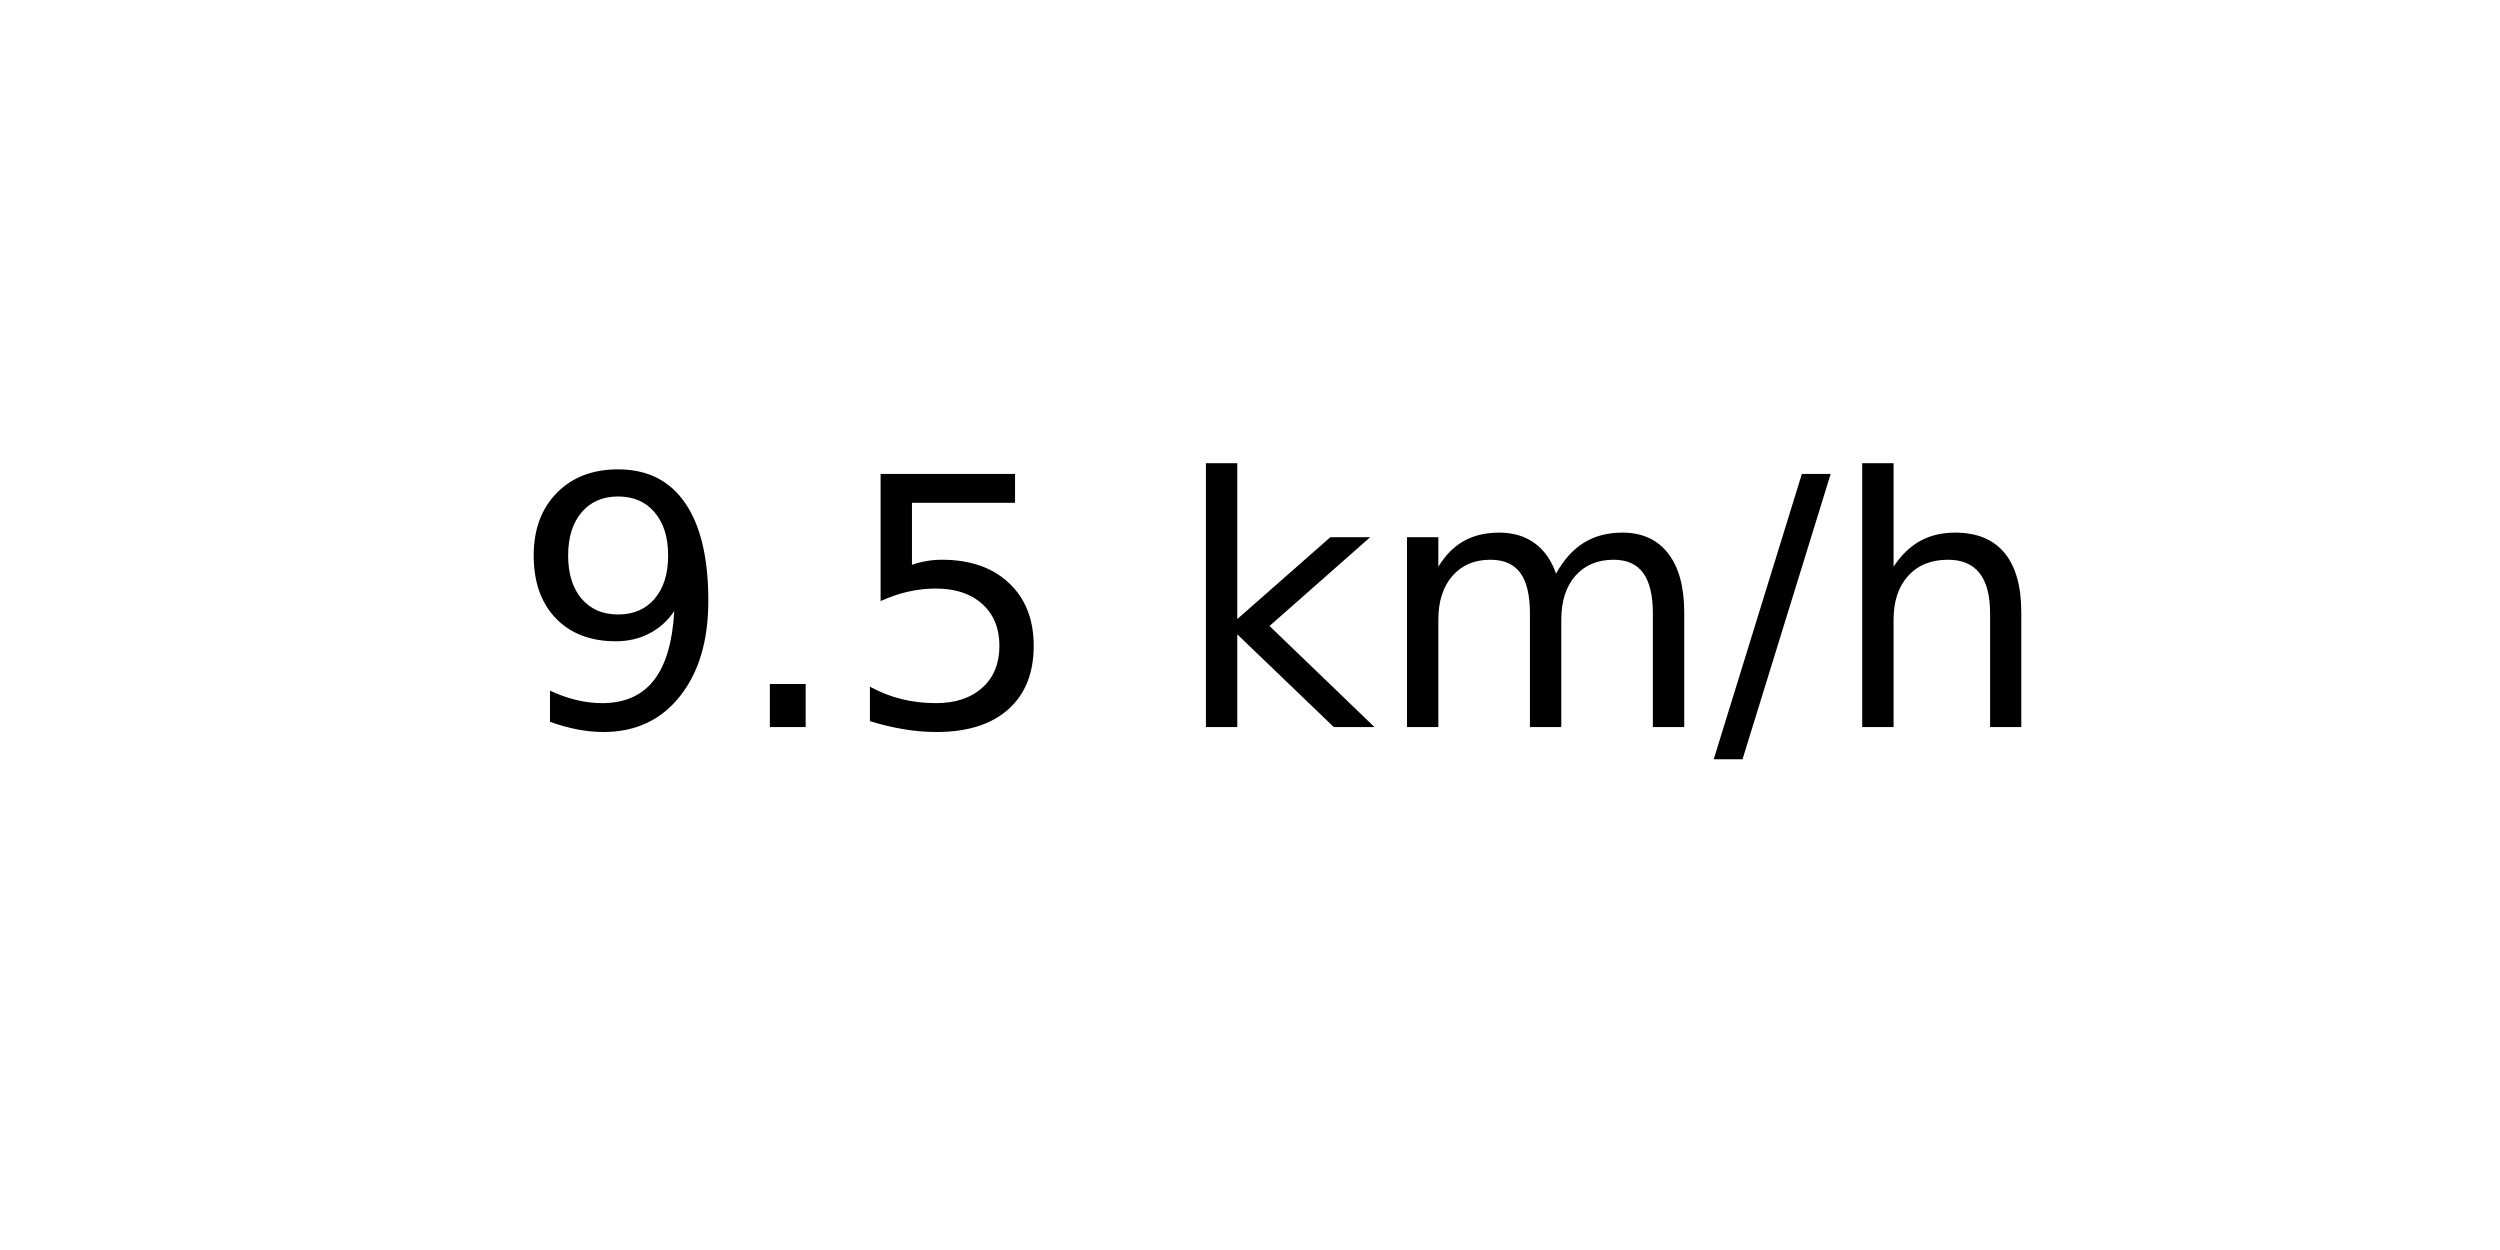
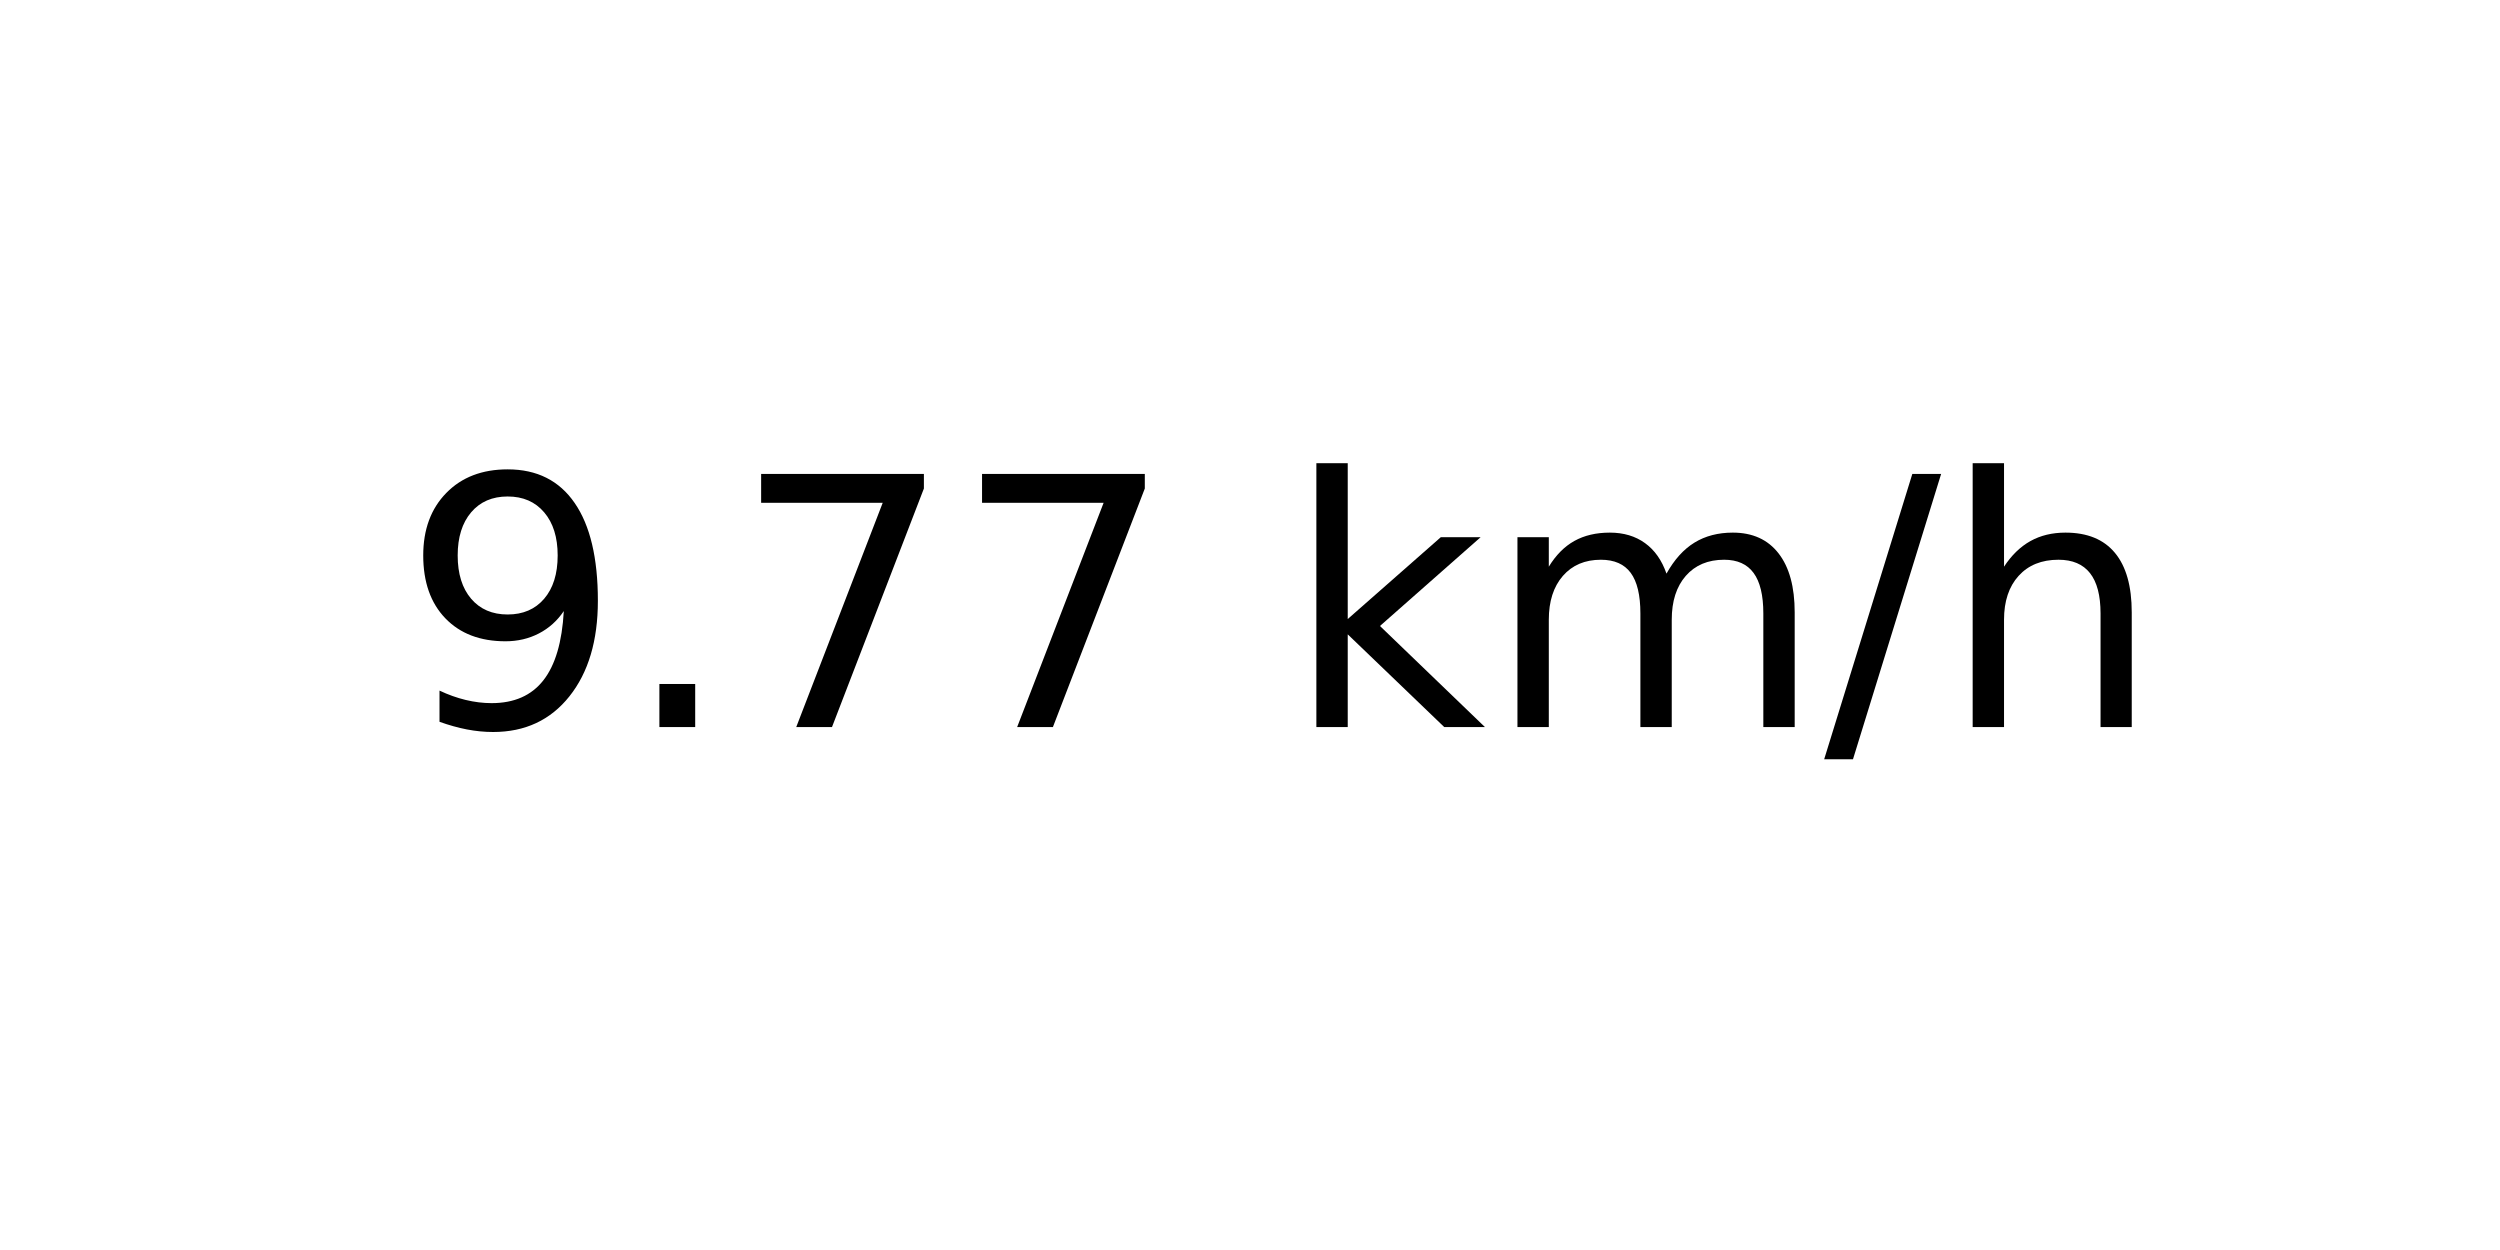
<svg xmlns="http://www.w3.org/2000/svg" xmlns:xlink="http://www.w3.org/1999/xlink" width="72pt" height="36pt" viewBox="0 0 72 36" version="1.1">
  <defs>
    <style type="text/css">*{stroke-linejoin: round; stroke-linecap: butt}</style>
  </defs>
  <g id="figure_1">
    <g id="axes_1">
      <g id="text_1">
-         <g transform="translate(14.74062 20.93937) scale(0.1 -0.1)">
+         <g transform="translate(11.55937 20.93937) scale(0.1 -0.1)">
          <defs>
            <path id="DejaVuSans-39" d="M 703 97  L 703 672  Q 941 559 1184 500  Q 1428 441 1663 441  Q 2288 441 2617 861  Q 2947 1281 2994 2138  Q 2813 1869 2534 1725  Q 2256 1581 1919 1581  Q 1219 1581 811 2004  Q 403 2428 403 3163  Q 403 3881 828 4315  Q 1253 4750 1959 4750  Q 2769 4750 3195 4129  Q 3622 3509 3622 2328  Q 3622 1225 3098 567  Q 2575 -91 1691 -91  Q 1453 -91 1209 -44  Q 966 3 703 97  z M 1959 2075  Q 2384 2075 2632 2365  Q 2881 2656 2881 3163  Q 2881 3666 2632 3958  Q 2384 4250 1959 4250  Q 1534 4250 1286 3958  Q 1038 3666 1038 3163  Q 1038 2656 1286 2365  Q 1534 2075 1959 2075  z " transform="scale(0.015625)" />
            <path id="DejaVuSans-2e" d="M 684 794  L 1344 794  L 1344 0  L 684 0  L 684 794  z " transform="scale(0.015625)" />
-             <path id="DejaVuSans-35" d="M 691 4666  L 3169 4666  L 3169 4134  L 1269 4134  L 1269 2991  Q 1406 3038 1543 3061  Q 1681 3084 1819 3084  Q 2600 3084 3056 2656  Q 3513 2228 3513 1497  Q 3513 744 3044 326  Q 2575 -91 1722 -91  Q 1428 -91 1123 -41  Q 819 9 494 109  L 494 744  Q 775 591 1075 516  Q 1375 441 1709 441  Q 2250 441 2565 725  Q 2881 1009 2881 1497  Q 2881 1984 2565 2268  Q 2250 2553 1709 2553  Q 1456 2553 1204 2497  Q 953 2441 691 2322  L 691 4666  z " transform="scale(0.015625)" />
+             <path id="DejaVuSans-37" d="M 525 4666  L 3525 4666  L 3525 4397  L 1831 0  L 1172 0  L 2766 4134  L 525 4134  L 525 4666  z " transform="scale(0.015625)" />
            <path id="DejaVuSans-20" transform="scale(0.015625)" />
            <path id="DejaVuSans-6b" d="M 581 4863  L 1159 4863  L 1159 1991  L 2875 3500  L 3609 3500  L 1753 1863  L 3688 0  L 2938 0  L 1159 1709  L 1159 0  L 581 0  L 581 4863  z " transform="scale(0.015625)" />
            <path id="DejaVuSans-6d" d="M 3328 2828  Q 3544 3216 3844 3400  Q 4144 3584 4550 3584  Q 5097 3584 5394 3201  Q 5691 2819 5691 2113  L 5691 0  L 5113 0  L 5113 2094  Q 5113 2597 4934 2840  Q 4756 3084 4391 3084  Q 3944 3084 3684 2787  Q 3425 2491 3425 1978  L 3425 0  L 2847 0  L 2847 2094  Q 2847 2600 2669 2842  Q 2491 3084 2119 3084  Q 1678 3084 1418 2786  Q 1159 2488 1159 1978  L 1159 0  L 581 0  L 581 3500  L 1159 3500  L 1159 2956  Q 1356 3278 1631 3431  Q 1906 3584 2284 3584  Q 2666 3584 2933 3390  Q 3200 3197 3328 2828  z " transform="scale(0.015625)" />
            <path id="DejaVuSans-2f" d="M 1625 4666  L 2156 4666  L 531 -594  L 0 -594  L 1625 4666  z " transform="scale(0.015625)" />
            <path id="DejaVuSans-68" d="M 3513 2113  L 3513 0  L 2938 0  L 2938 2094  Q 2938 2591 2744 2837  Q 2550 3084 2163 3084  Q 1697 3084 1428 2787  Q 1159 2491 1159 1978  L 1159 0  L 581 0  L 581 4863  L 1159 4863  L 1159 2956  Q 1366 3272 1645 3428  Q 1925 3584 2291 3584  Q 2894 3584 3203 3211  Q 3513 2838 3513 2113  z " transform="scale(0.015625)" />
          </defs>
          <use xlink:href="#DejaVuSans-39" />
          <use xlink:href="#DejaVuSans-2e" x="63.623" />
-           <use xlink:href="#DejaVuSans-35" x="95.41" />
-           <use xlink:href="#DejaVuSans-20" x="159.033" />
-           <use xlink:href="#DejaVuSans-6b" x="190.82" />
-           <use xlink:href="#DejaVuSans-6d" x="248.73" />
-           <use xlink:href="#DejaVuSans-2f" x="346.143" />
-           <use xlink:href="#DejaVuSans-68" x="379.834" />
+           <use xlink:href="#DejaVuSans-37" x="95.41" />
+           <use xlink:href="#DejaVuSans-37" x="159.033" />
+           <use xlink:href="#DejaVuSans-20" x="222.656" />
+           <use xlink:href="#DejaVuSans-6b" x="254.443" />
+           <use xlink:href="#DejaVuSans-6d" x="312.354" />
+           <use xlink:href="#DejaVuSans-2f" x="409.766" />
+           <use xlink:href="#DejaVuSans-68" x="443.457" />
        </g>
      </g>
    </g>
  </g>
</svg>
